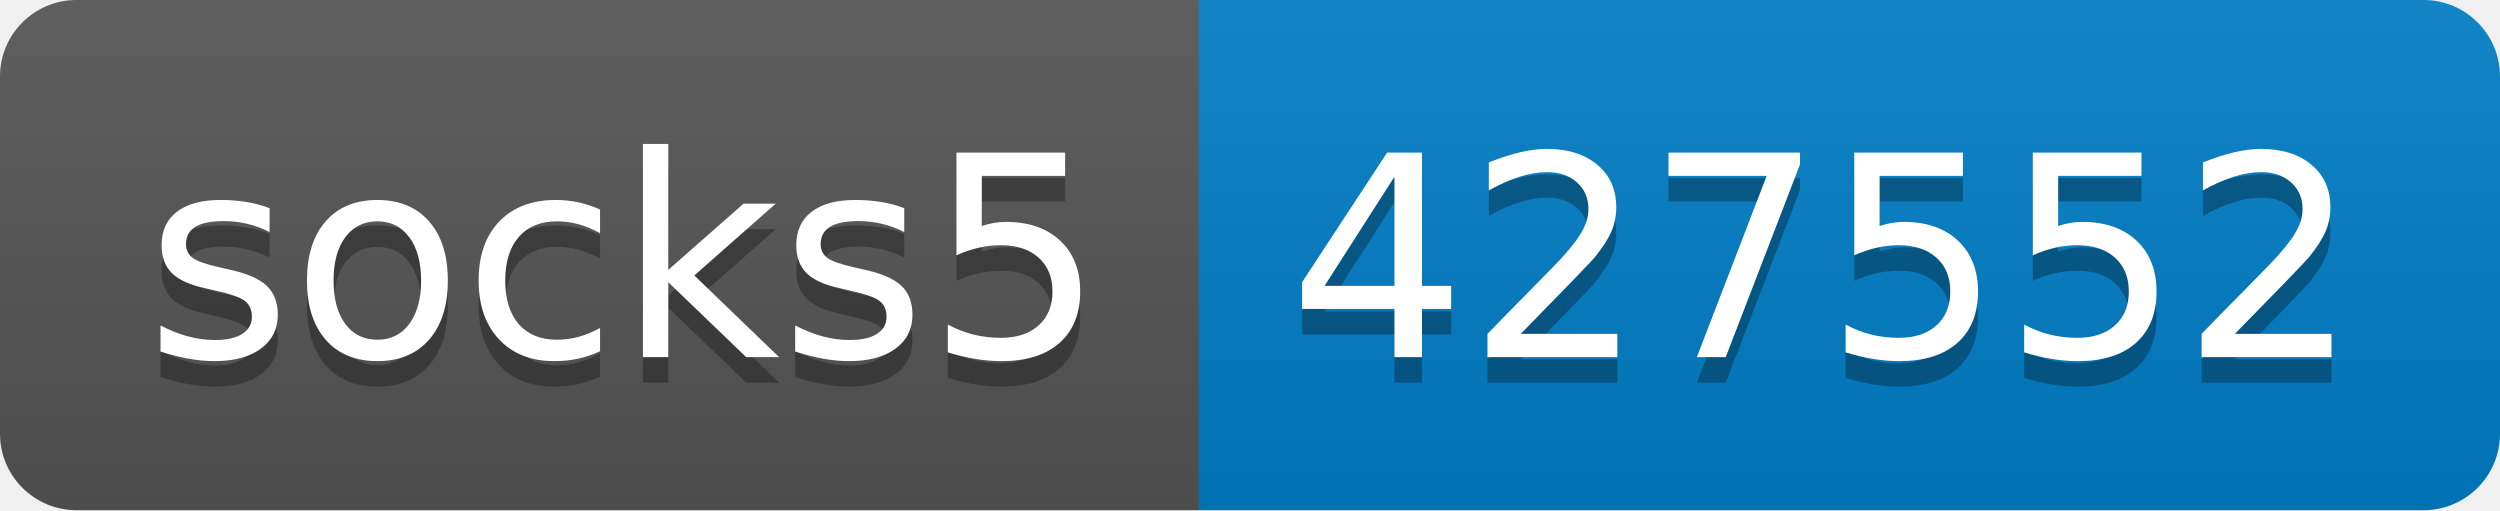
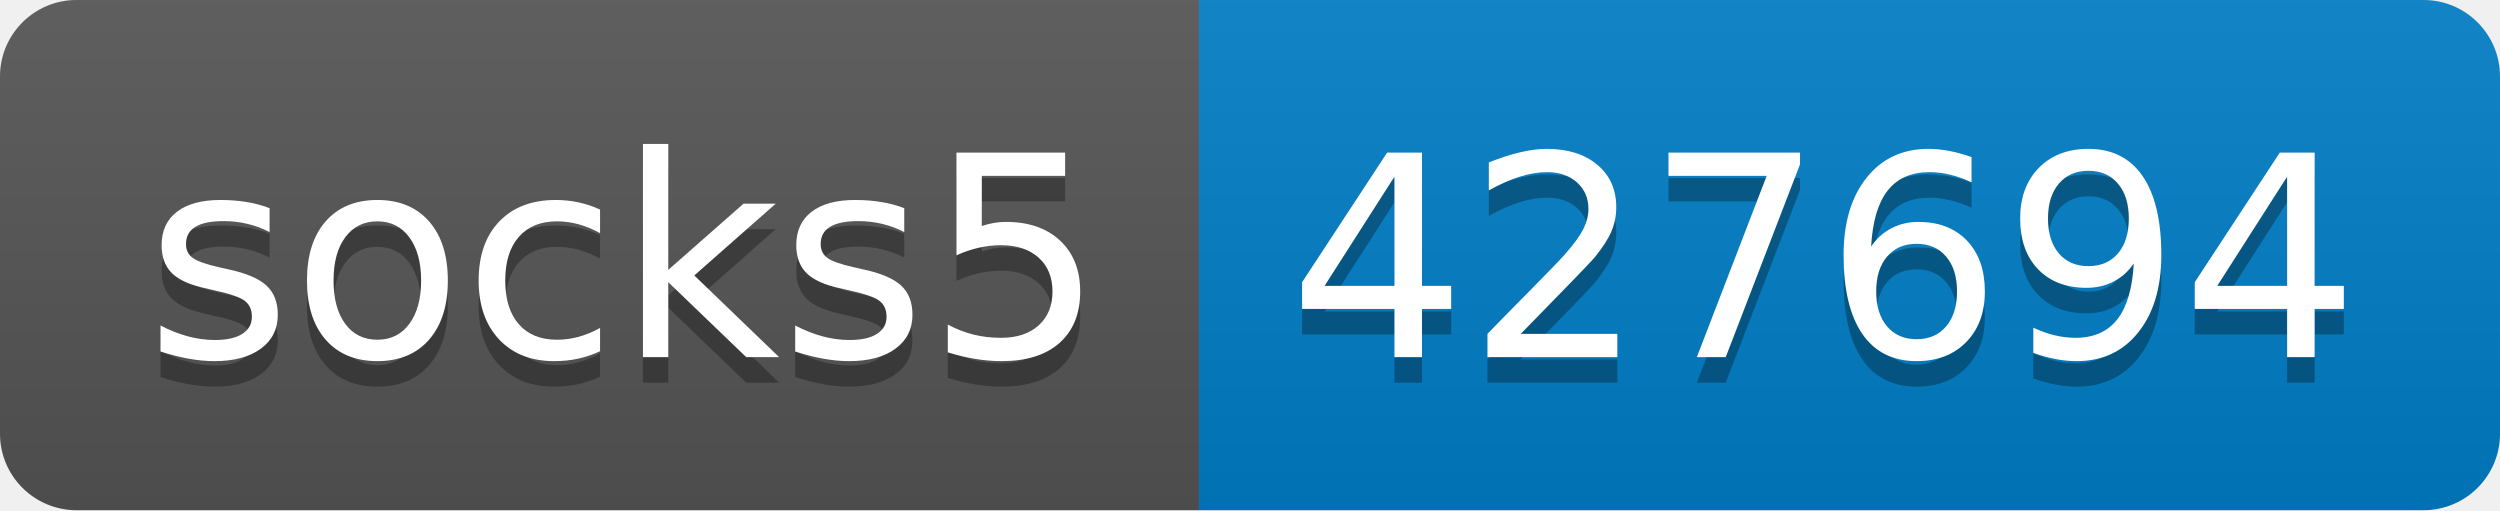
- <svg xmlns="http://www.w3.org/2000/svg" width="98" height="20" role="img" aria-label="socks5: 427552">
+ <svg xmlns="http://www.w3.org/2000/svg" width="98" height="20" role="img" aria-label="socks5: 427694">
  <linearGradient id="s" x2="0" y2="100%">
    <stop offset="0" stop-color="#bbb" stop-opacity=".1" />
    <stop offset="1" stop-opacity=".1" />
  </linearGradient>
  <clipPath id="r">
    <rect width="98" height="20" rx="3" fill="#fff" />
  </clipPath>
  <g clip-path="url(#r)">
    <rect width="47" height="20" fill="#555" />
    <rect x="47" width="51" height="20" fill="#007ec6" />
    <rect width="98" height="20" fill="url(#s)" />
  </g>
  <g fill="#fff" text-anchor="middle" font-family="Verdana,Geneva,DejaVu Sans,sans-serif" text-rendering="geometricPrecision" font-size="110">
    <text aria-hidden="true" x="245" y="150" fill="#010101" fill-opacity=".3" transform="scale(.1)" textLength="370">socks5</text>
    <text x="245" y="140" transform="scale(.1)" fill="#fff" textLength="370">socks5</text>
-     <text aria-hidden="true" x="715" y="150" fill="#010101" fill-opacity=".3" transform="scale(.1)" textLength="410">427552</text>
-     <text x="715" y="140" transform="scale(.1)" fill="#fff" textLength="410">427552</text>
+     <text aria-hidden="true" x="715" y="150" fill="#010101" fill-opacity=".3" transform="scale(.1)" textLength="410">427694</text>
+     <text x="715" y="140" transform="scale(.1)" fill="#fff" textLength="410">427694</text>
  </g>
</svg>
